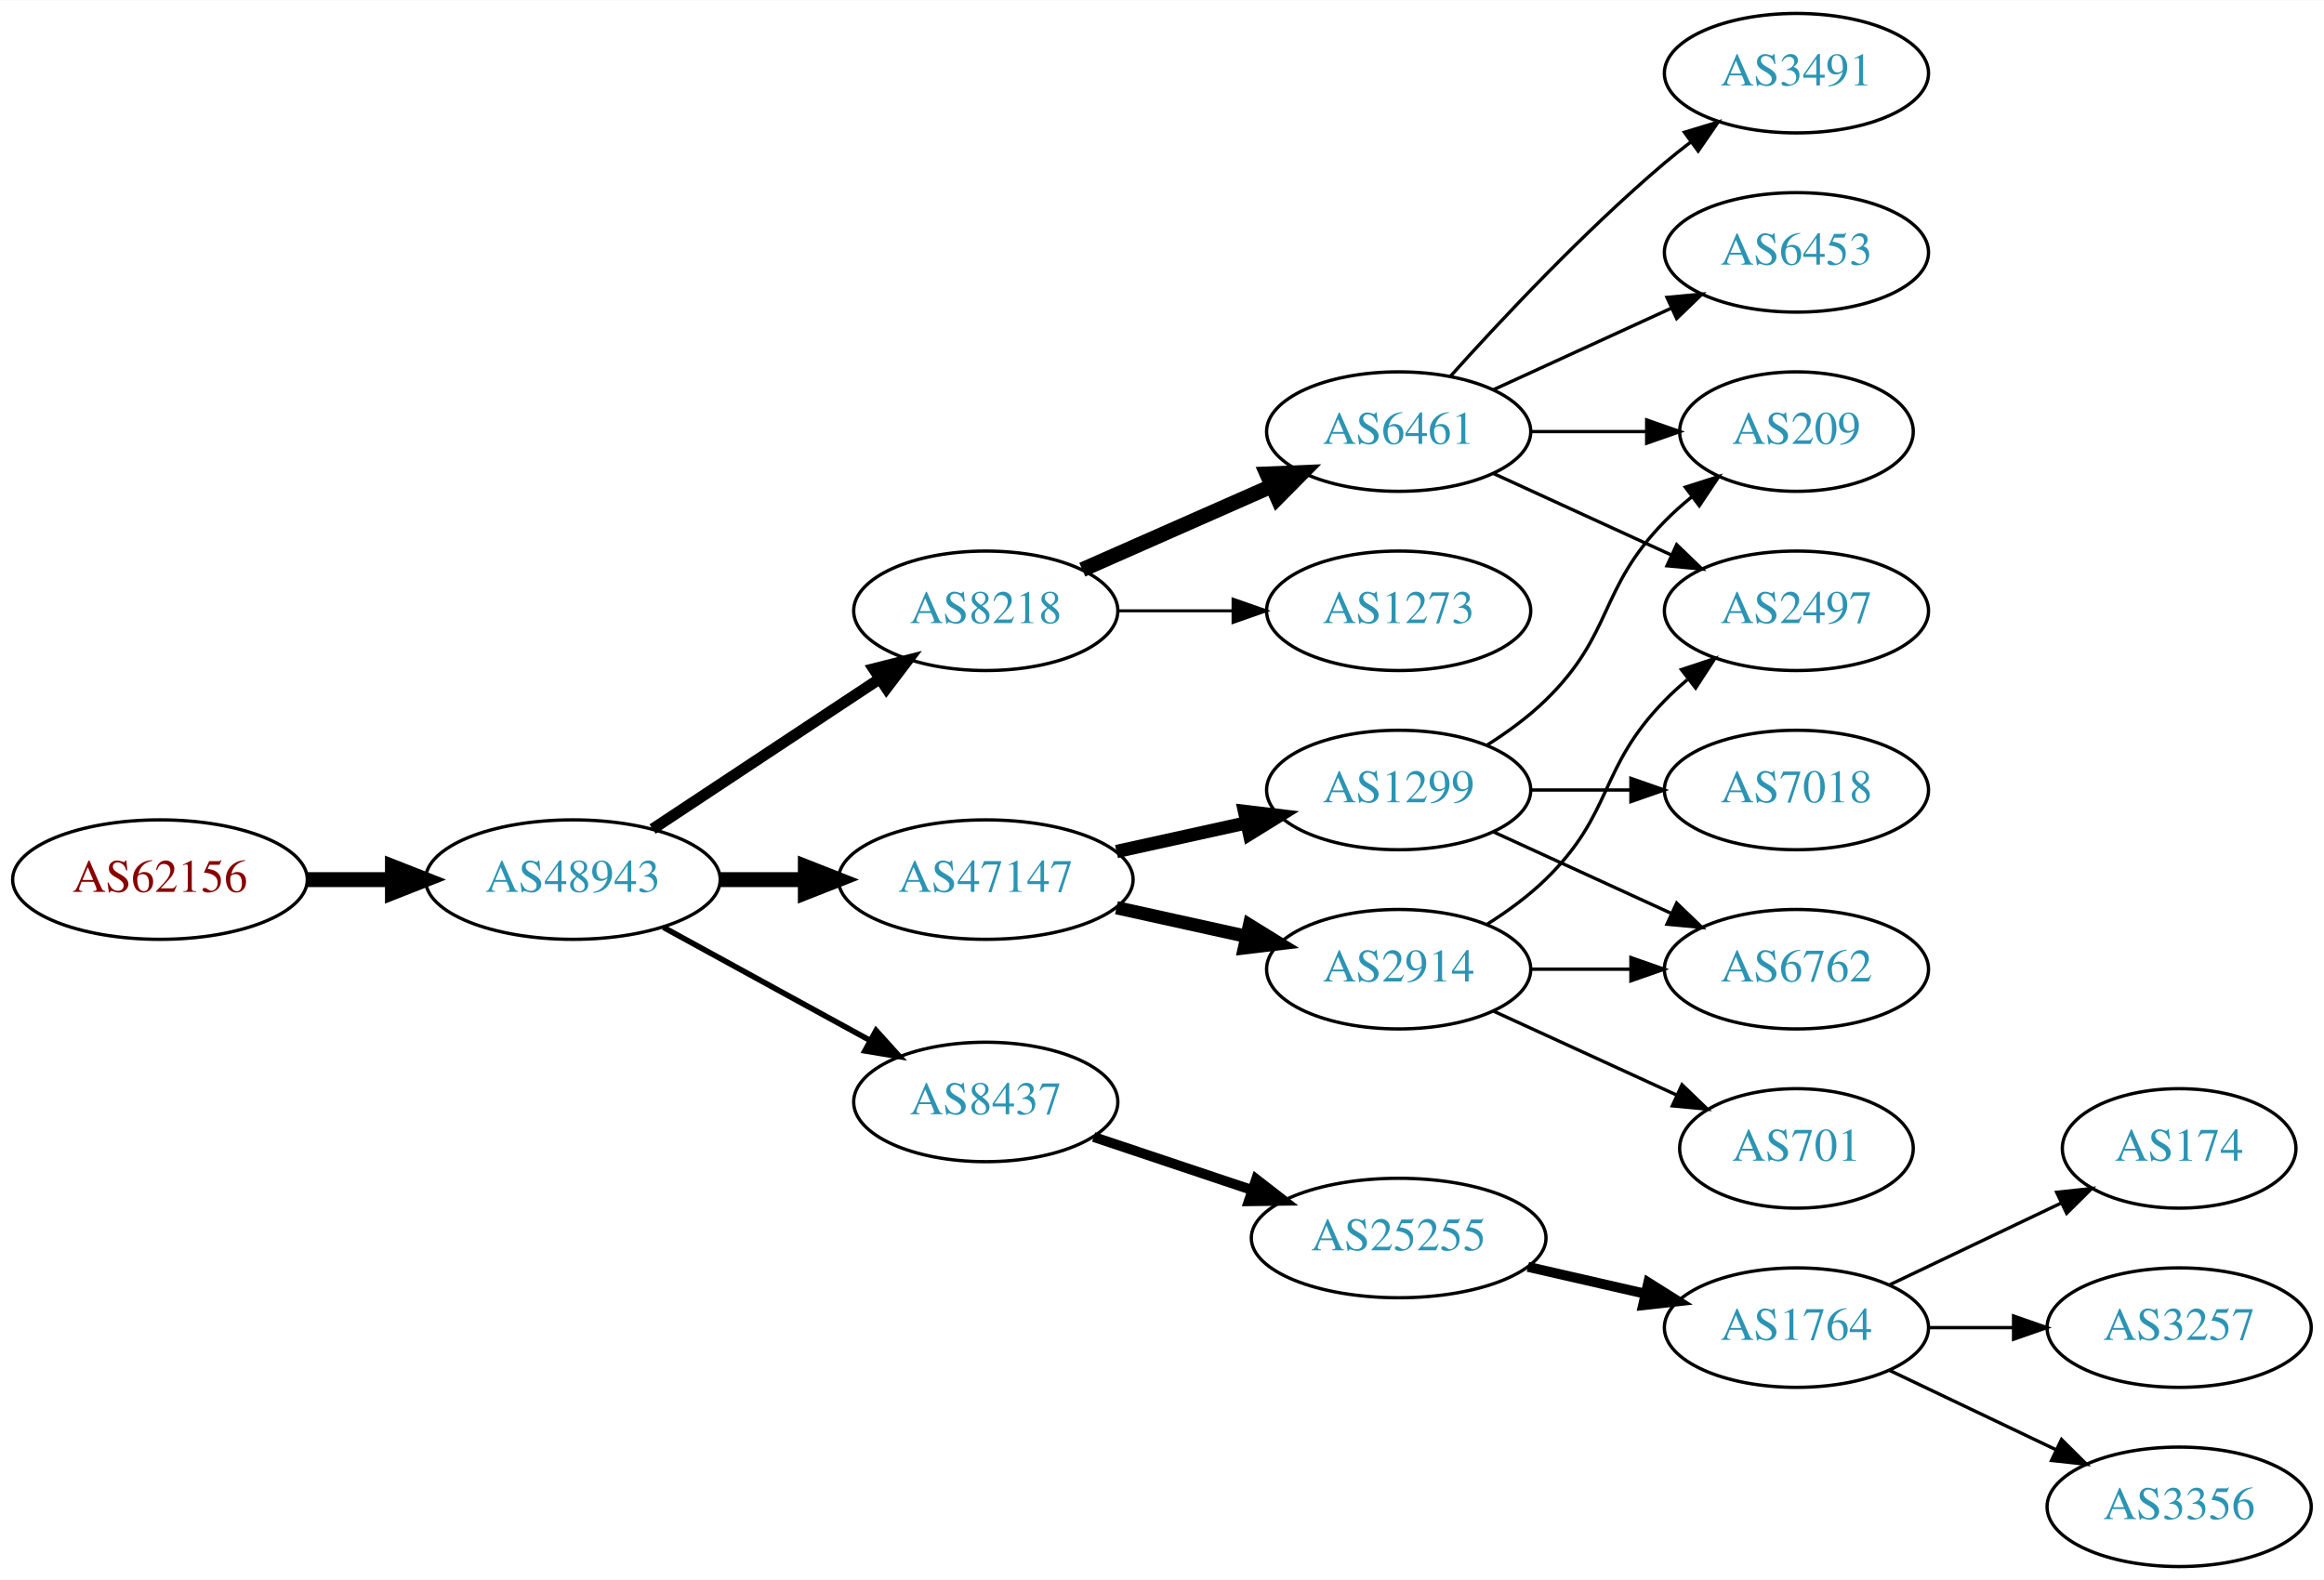
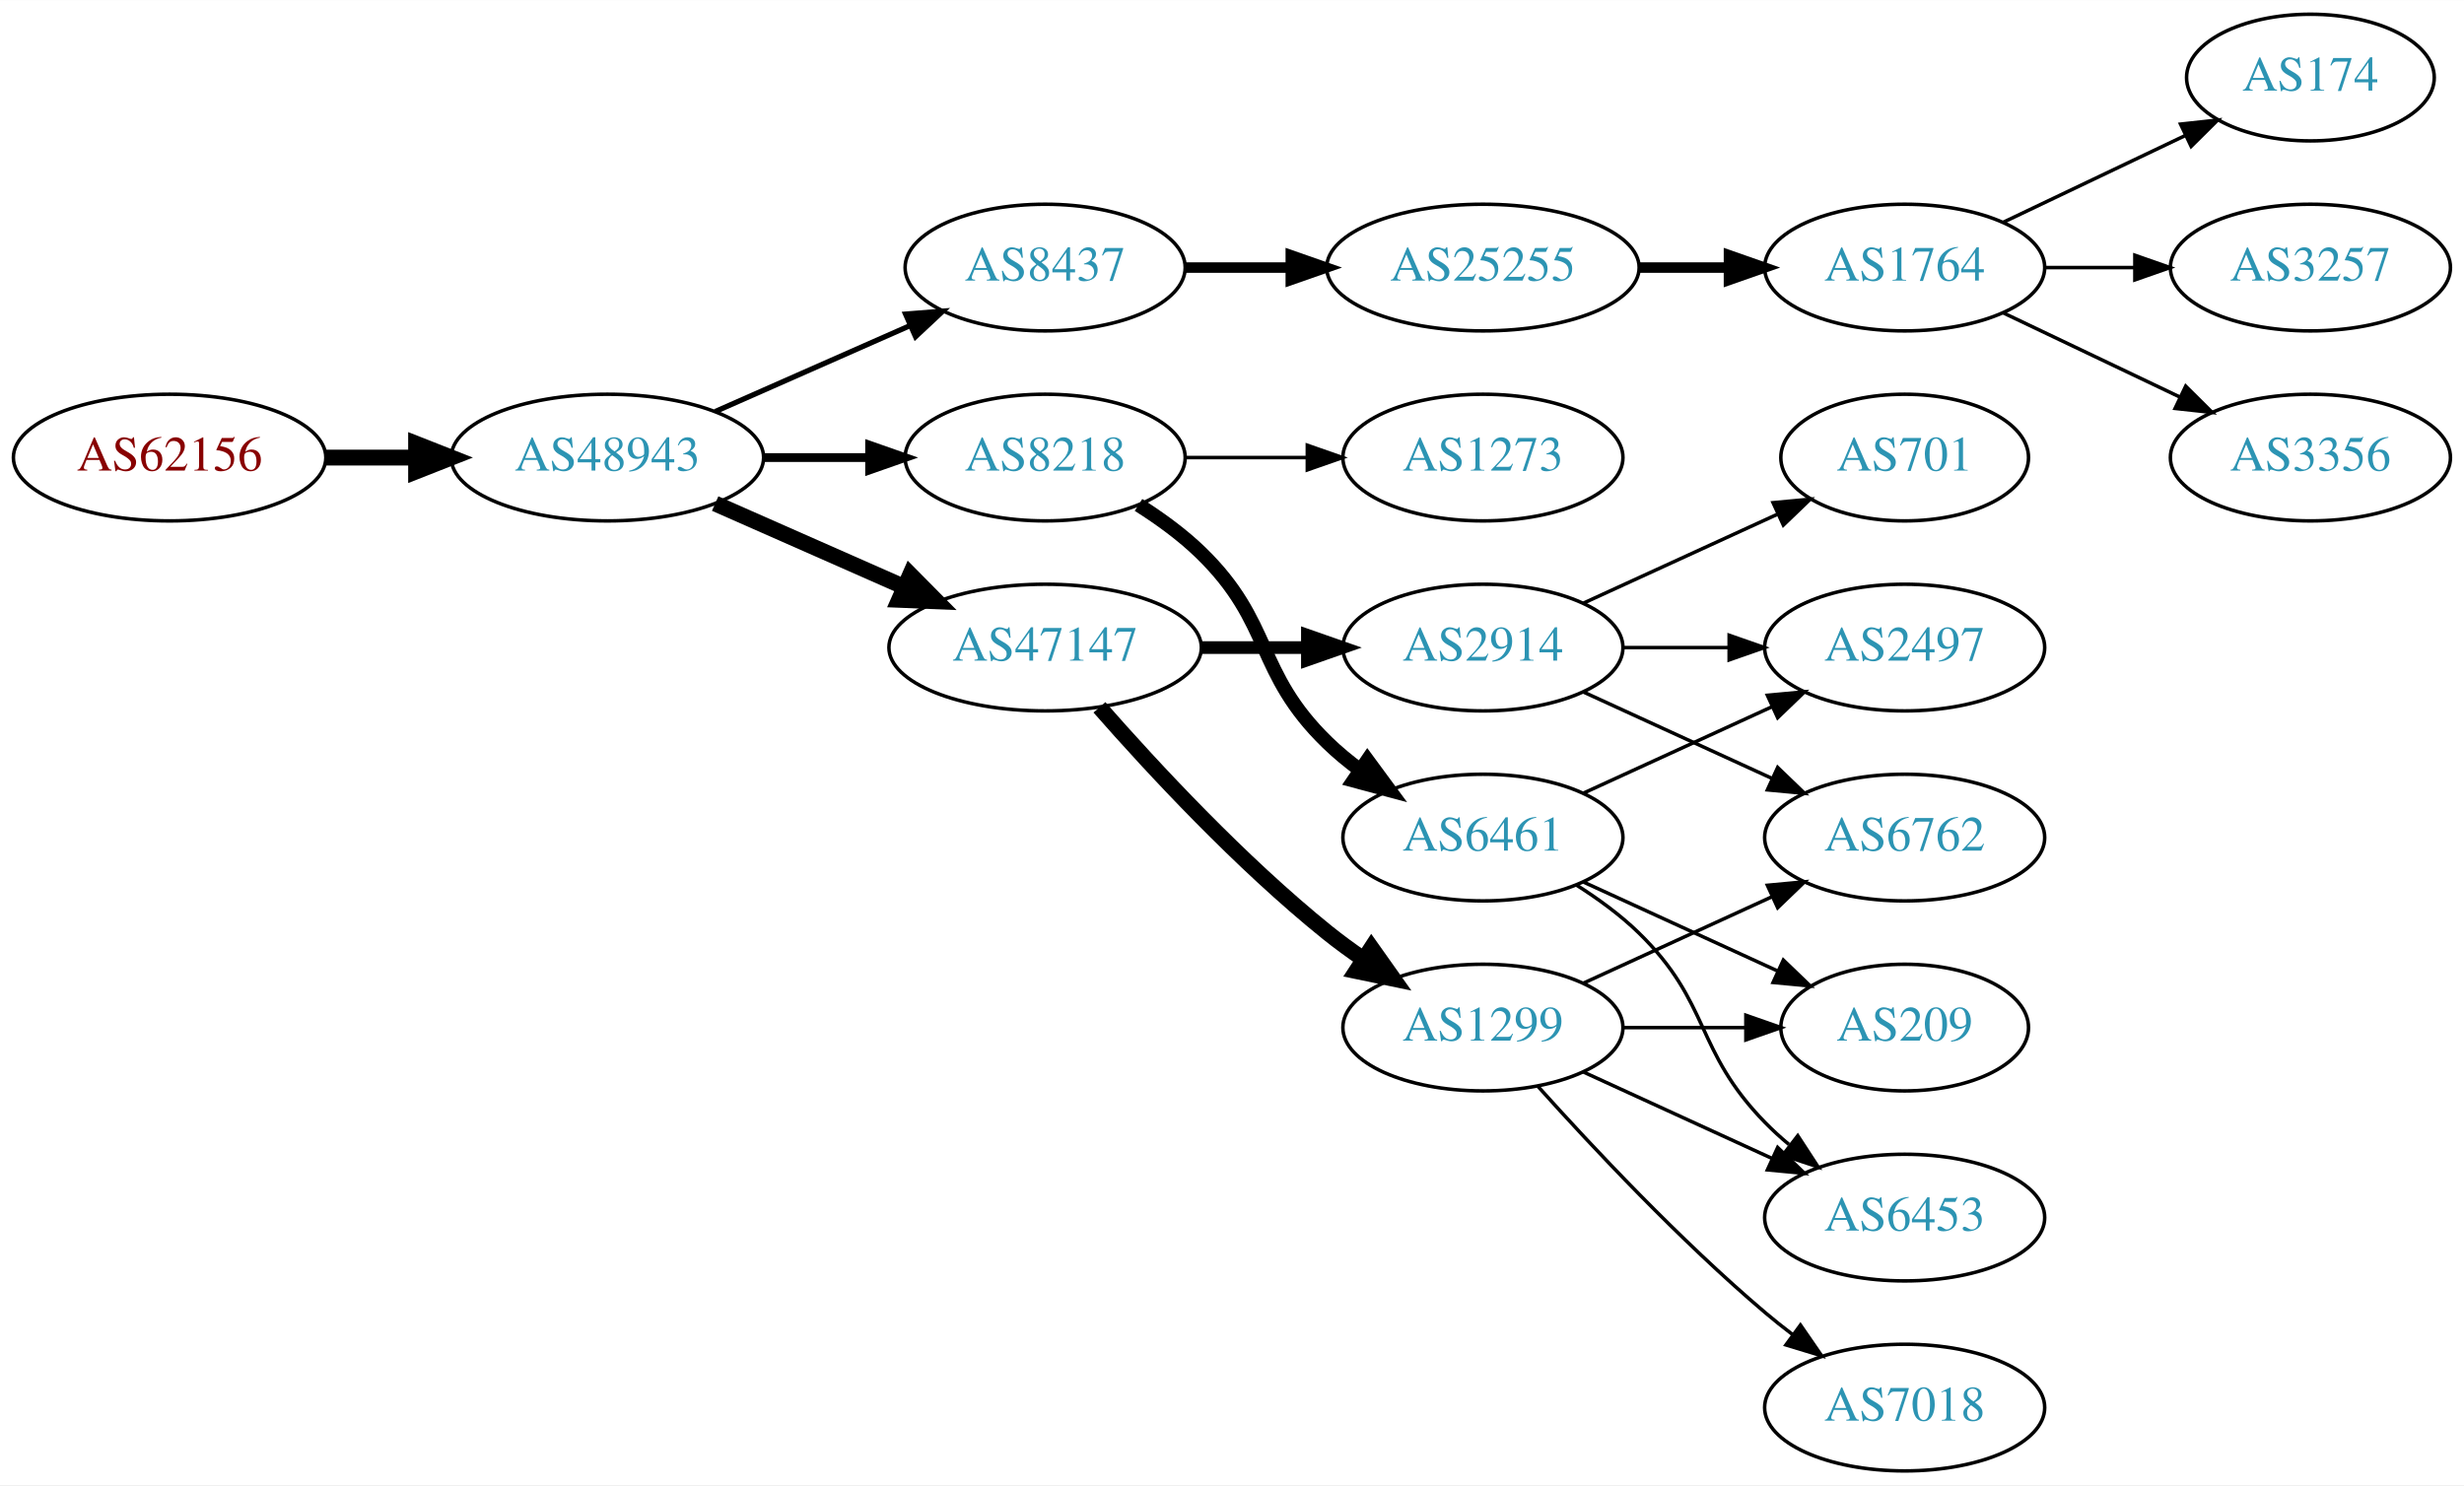
- <svg xmlns="http://www.w3.org/2000/svg" xmlns:xlink="http://www.w3.org/1999/xlink" width="700pt" height="476pt" viewBox="0.00 0.00 700.15 476.00">
-   <g id="graph0" class="graph" transform="scale(1 1) rotate(0) translate(4 472)">
-     <polygon fill="white" stroke="none" points="-4,4 -4,-472 696.155,-472 696.155,4 -4,4" />
+ <svg xmlns="http://www.w3.org/2000/svg" xmlns:xlink="http://www.w3.org/1999/xlink" width="700pt" height="422pt" viewBox="0.00 0.00 700.15 422.00">
+   <g id="graph0" class="graph" transform="scale(1 1) rotate(0) translate(4 418)">
+     <polygon fill="white" stroke="none" points="-4,4 -4,-418 696.155,-418 696.155,4 -4,4" />
    <g id="node1" class="node">
      <g id="a_node1">
        <a xlink:href="/asn/62156" xlink:title="AS62156 ~ HXS GmbH [AT]">
-           <ellipse fill="#ffffff" stroke="black" cx="44.196" cy="-207" rx="44.393" ry="18" />
-           <text text-anchor="middle" x="44.196" y="-203.3" font-family="Times,serif" font-size="14.00" fill="#880000">AS62156</text>
+           <ellipse fill="#ffffff" stroke="black" cx="44.196" cy="-288" rx="44.393" ry="18" />
+           <text text-anchor="middle" x="44.196" y="-284.3" font-family="Times,serif" font-size="14.00" fill="#880000">AS62156</text>
        </a>
      </g>
    </g>
    <g id="node2" class="node">
      <g id="a_node2">
        <a xlink:href="/asn/48943" xlink:title="AS48943 ~ KAPPER NETWORK-COMMUNICATIONS GmbH [AT]">
-           <ellipse fill="#ffffff" stroke="black" cx="168.588" cy="-207" rx="44.393" ry="18" />
-           <text text-anchor="middle" x="168.588" y="-203.3" font-family="Times,serif" font-size="14.00" fill="#2c94b3">AS48943</text>
+           <ellipse fill="#ffffff" stroke="black" cx="168.588" cy="-288" rx="44.393" ry="18" />
+           <text text-anchor="middle" x="168.588" y="-284.3" font-family="Times,serif" font-size="14.00" fill="#2c94b3">AS48943</text>
        </a>
      </g>
    </g>
    <g id="edge1" class="edge">
-       <path fill="none" stroke="black" stroke-width="4.5" d="M88.692,-207C96.898,-207 105.569,-207 114.041,-207" />
-       <polygon fill="black" stroke="black" stroke-width="4.5" points="114.233,-210.938 124.233,-207 114.233,-203.063 114.233,-210.938" />
+       <path fill="none" stroke="black" stroke-width="4.5" d="M88.692,-288C96.898,-288 105.569,-288 114.041,-288" />
+       <polygon fill="black" stroke="black" stroke-width="4.5" points="114.233,-291.938 124.233,-288 114.233,-284.063 114.233,-291.938" />
    </g>
    <g id="node3" class="node">
      <g id="a_node3">
+         <a xlink:href="/asn/8437" xlink:title="AS8437 ~ Hutchison Drei Austria GmbH [AT]">
+           <ellipse fill="#ffffff" stroke="black" cx="292.98" cy="-342" rx="39.794" ry="18" />
+           <text text-anchor="middle" x="292.98" y="-338.3" font-family="Times,serif" font-size="14.00" fill="#2c94b3">AS8437</text>
+         </a>
+       </g>
+     </g>
+     <g id="edge2" class="edge">
+       <path fill="none" stroke="black" stroke-width="1.5" d="M199.216,-301.072C215.81,-308.393 236.67,-317.597 254.403,-325.421" />
+       <polygon fill="black" stroke="black" stroke-width="1.5" points="253.325,-328.77 263.887,-329.605 256.151,-322.366 253.325,-328.77" />
+     </g>
+     <g id="node4" class="node">
+       <g id="a_node4">
        <a xlink:href="/asn/8218" xlink:title="AS8218 ~ legacy Neotelecoms [FR]">
          <ellipse fill="#ffffff" stroke="black" cx="292.98" cy="-288" rx="39.794" ry="18" />
          <text text-anchor="middle" x="292.98" y="-284.3" font-family="Times,serif" font-size="14.00" fill="#2c94b3">AS8218</text>
        </a>
      </g>
    </g>
-     <g id="edge2" class="edge">
-       <path fill="none" stroke="black" stroke-width="3.375" d="M192.609,-222.235C211.963,-235.044 239.798,-253.466 261.088,-267.555" />
-       <polygon fill="black" stroke="black" stroke-width="3.375" points="259.205,-270.506 269.476,-273.107 263.069,-264.669 259.205,-270.506" />
-     </g>
-     <g id="node4" class="node">
-       <g id="a_node4">
-         <a xlink:href="/asn/47147" xlink:title="AS47147 ~ ANEXIA Internetdienstleistungs GmbH [AT]">
-           <ellipse fill="#ffffff" stroke="black" cx="292.98" cy="-207" rx="44.393" ry="18" />
-           <text text-anchor="middle" x="292.98" y="-203.3" font-family="Times,serif" font-size="14.00" fill="#2c94b3">AS47147</text>
-         </a>
-       </g>
-     </g>
    <g id="edge3" class="edge">
-       <path fill="none" stroke="black" stroke-width="4.5" d="M213.084,-207C221.29,-207 229.961,-207 238.434,-207" />
-       <polygon fill="black" stroke="black" stroke-width="4.5" points="238.625,-210.938 248.625,-207 238.625,-203.063 238.625,-210.938" />
+       <path fill="none" stroke="black" stroke-width="2.5" d="M213.084,-288C222.773,-288 233.11,-288 243.002,-288" />
+       <polygon fill="black" stroke="black" stroke-width="2.5" points="243.105,-291.5 253.105,-288 243.105,-284.5 243.105,-291.5" />
    </g>
    <g id="node5" class="node">
      <g id="a_node5">
-         <a xlink:href="/asn/8437" xlink:title="AS8437 ~ Hutchison Drei Austria GmbH [AT]">
-           <ellipse fill="#ffffff" stroke="black" cx="292.98" cy="-140" rx="39.794" ry="18" />
-           <text text-anchor="middle" x="292.98" y="-136.3" font-family="Times,serif" font-size="14.00" fill="#2c94b3">AS8437</text>
+         <a xlink:href="/asn/47147" xlink:title="AS47147 ~ ANEXIA Internetdienstleistungs GmbH [AT]">
+           <ellipse fill="#ffffff" stroke="black" cx="292.98" cy="-234" rx="44.393" ry="18" />
+           <text text-anchor="middle" x="292.98" y="-230.3" font-family="Times,serif" font-size="14.00" fill="#2c94b3">AS47147</text>
        </a>
      </g>
    </g>
    <g id="edge4" class="edge">
-       <path fill="none" stroke="black" stroke-width="1.688" d="M195.844,-192.627C214.035,-182.669 238.421,-169.32 258.08,-158.558" />
-       <polygon fill="black" stroke="black" stroke-width="1.688" points="259.93,-161.535 267.021,-153.663 256.569,-155.395 259.93,-161.535" />
+       <path fill="none" stroke="black" stroke-width="4.5" d="M199.216,-274.928C215.333,-267.817 235.473,-258.931 252.865,-251.258" />
+       <polygon fill="black" stroke="black" stroke-width="4.5" points="254.642,-254.778 262.201,-247.139 251.463,-247.573 254.642,-254.778" />
    </g>
    <g id="node6" class="node">
      <g id="a_node6">
+         <a xlink:href="/asn/25255" xlink:title="AS25255 ~ ==&gt; TELE2 AUSTRIA &lt;== [AT]">
+           <ellipse fill="#ffffff" stroke="black" cx="417.373" cy="-342" rx="44.393" ry="18" />
+           <text text-anchor="middle" x="417.373" y="-338.3" font-family="Times,serif" font-size="14.00" fill="#2c94b3">AS25255</text>
+         </a>
+       </g>
+     </g>
+     <g id="edge5" class="edge">
+       <path fill="none" stroke="black" stroke-width="3" d="M332.706,-342C342.166,-342 352.458,-342 362.484,-342" />
+       <polygon fill="black" stroke="black" stroke-width="3" points="362.791,-345.5 372.791,-342 362.791,-338.5 362.791,-345.5" />
+     </g>
+     <g id="node11" class="node">
+       <g id="a_node11">
+         <a xlink:href="/asn/6461" xlink:title="AS6461 ~ Zayo Bandwidth [US]">
+           <ellipse fill="#ffffff" stroke="black" cx="417.373" cy="-180" rx="39.794" ry="18" />
+           <text text-anchor="middle" x="417.373" y="-176.3" font-family="Times,serif" font-size="14.00" fill="#2c94b3">AS6461</text>
+         </a>
+       </g>
+     </g>
+     <g id="edge10" class="edge">
+       <path fill="none" stroke="black" stroke-width="4" d="M319.509,-274.538C325.672,-270.638 331.974,-266.052 337.176,-261 357.87,-240.906 352.483,-227.094 373.176,-207 376.022,-204.237 379.195,-201.614 382.496,-199.166" />
+       <polygon fill="black" stroke="black" stroke-width="4" points="384.561,-201.994 390.843,-193.462 380.612,-196.214 384.561,-201.994" />
+     </g>
+     <g id="node12" class="node">
+       <g id="a_node12">
        <a xlink:href="/asn/1273" xlink:title="AS1273 ~ Vodafone Group PLC [EU]">
          <ellipse fill="#ffffff" stroke="black" cx="417.373" cy="-288" rx="39.794" ry="18" />
          <text text-anchor="middle" x="417.373" y="-284.3" font-family="Times,serif" font-size="14.00" fill="#2c94b3">AS1273</text>
        </a>
      </g>
    </g>
-     <g id="edge5" class="edge">
-       <path fill="none" stroke="black" stroke-width="0.9" d="M332.706,-288C343.644,-288 355.695,-288 367.161,-288" />
-       <polygon fill="black" stroke="black" stroke-width="0.9" points="367.479,-291.5 377.479,-288 367.479,-284.5 367.479,-291.5" />
+     <g id="edge11" class="edge">
+       <path fill="none" stroke="black" d="M332.706,-288C343.644,-288 355.695,-288 367.161,-288" />
+       <polygon fill="black" stroke="black" points="367.479,-291.5 377.479,-288 367.479,-284.5 367.479,-291.5" />
+     </g>
+     <g id="node13" class="node">
+       <g id="a_node13">
+         <a xlink:href="/asn/1299" xlink:title="AS1299 ~ Telia Carrier [EU]">
+           <ellipse fill="#ffffff" stroke="black" cx="417.373" cy="-126" rx="39.794" ry="18" />
+           <text text-anchor="middle" x="417.373" y="-122.3" font-family="Times,serif" font-size="14.00" fill="#2c94b3">AS1299</text>
+         </a>
+       </g>
+     </g>
+     <g id="edge12" class="edge">
+       <path fill="none" stroke="black" stroke-width="4.5" d="M308.413,-217.017C323.544,-199.771 348.509,-172.852 373.176,-153 376.432,-150.38 379.957,-147.808 383.542,-145.354" />
+       <polygon fill="black" stroke="black" stroke-width="4.5" points="385.7,-148.648 391.914,-139.879 381.39,-142.057 385.7,-148.648" />
+     </g>
+     <g id="node14" class="node">
+       <g id="a_node14">
+         <a xlink:href="/asn/2914" xlink:title="AS2914 ~ NTT America, Inc. [US]">
+           <ellipse fill="#ffffff" stroke="black" cx="417.373" cy="-234" rx="39.794" ry="18" />
+           <text text-anchor="middle" x="417.373" y="-230.3" font-family="Times,serif" font-size="14.00" fill="#2c94b3">AS2914</text>
+         </a>
+       </g>
+     </g>
+     <g id="edge13" class="edge">
+       <path fill="none" stroke="black" stroke-width="3.6" d="M337.476,-234C347.165,-234 357.502,-234 367.394,-234" />
+       <polygon fill="black" stroke="black" stroke-width="3.6" points="367.497,-237.5 377.497,-234 367.497,-230.5 367.497,-237.5" />
    </g>
    <g id="node7" class="node">
      <g id="a_node7">
-         <a xlink:href="/asn/6461" xlink:title="AS6461 ~ Zayo Bandwidth [US]">
-           <ellipse fill="#ffffff" stroke="black" cx="417.373" cy="-342" rx="39.794" ry="18" />
-           <text text-anchor="middle" x="417.373" y="-338.3" font-family="Times,serif" font-size="14.00" fill="#2c94b3">AS6461</text>
+         <a xlink:href="/asn/1764" xlink:title="AS1764 ~ NEXTLAYER-AS [AT]">
+           <ellipse fill="#ffffff" stroke="black" cx="537.215" cy="-342" rx="39.794" ry="18" />
+           <text text-anchor="middle" x="537.215" y="-338.3" font-family="Times,serif" font-size="14.00" fill="#2c94b3">AS1764</text>
        </a>
      </g>
    </g>
    <g id="edge6" class="edge">
-       <path fill="none" stroke="black" stroke-width="4.5" d="M322.06,-300.389C339.008,-307.866 360.805,-317.483 379.174,-325.588" />
-       <polygon fill="black" stroke="black" stroke-width="4.5" points="377.685,-329.235 388.424,-329.669 380.864,-322.03 377.685,-329.235" />
+       <path fill="none" stroke="black" stroke-width="3" d="M461.584,-342C469.896,-342 478.659,-342 487.141,-342" />
+       <polygon fill="black" stroke="black" stroke-width="3" points="487.3,-345.5 497.3,-342 487.3,-338.5 487.3,-345.5" />
    </g>
    <g id="node8" class="node">
      <g id="a_node8">
-         <a xlink:href="/asn/2914" xlink:title="AS2914 ~ NTT America, Inc. [US]">
-           <ellipse fill="#ffffff" stroke="black" cx="417.373" cy="-180" rx="39.794" ry="18" />
-           <text text-anchor="middle" x="417.373" y="-176.3" font-family="Times,serif" font-size="14.00" fill="#2c94b3">AS2914</text>
+         <a xlink:href="/asn/174" xlink:title="AS174 ~ Cogent Communications [US]">
+           <ellipse fill="#ffffff" stroke="black" cx="652.508" cy="-396" rx="35.194" ry="18" />
+           <text text-anchor="middle" x="652.508" y="-392.3" font-family="Times,serif" font-size="14.00" fill="#2c94b3">AS174</text>
        </a>
      </g>
    </g>
    <g id="edge7" class="edge">
-       <path fill="none" stroke="black" stroke-width="4" d="M332.37,-198.531C344.761,-195.798 358.608,-192.743 371.429,-189.915" />
-       <polygon fill="black" stroke="black" stroke-width="4" points="372.432,-193.278 381.443,-187.705 370.924,-186.442 372.432,-193.278" />
+       <path fill="none" stroke="black" d="M565.352,-354.934C580.783,-362.29 600.269,-371.577 616.804,-379.459" />
+       <polygon fill="black" stroke="black" points="615.613,-382.768 626.146,-383.911 618.625,-376.449 615.613,-382.768" />
    </g>
    <g id="node9" class="node">
      <g id="a_node9">
-         <a xlink:href="/asn/1299" xlink:title="AS1299 ~ Telia Carrier [EU]">
-           <ellipse fill="#ffffff" stroke="black" cx="417.373" cy="-234" rx="39.794" ry="18" />
-           <text text-anchor="middle" x="417.373" y="-230.3" font-family="Times,serif" font-size="14.00" fill="#2c94b3">AS1299</text>
+         <a xlink:href="/asn/3257" xlink:title="AS3257 ~ GTT [DE]">
+           <ellipse fill="#ffffff" stroke="black" cx="652.508" cy="-342" rx="39.794" ry="18" />
+           <text text-anchor="middle" x="652.508" y="-338.3" font-family="Times,serif" font-size="14.00" fill="#2c94b3">AS3257</text>
        </a>
      </g>
    </g>
    <g id="edge8" class="edge">
-       <path fill="none" stroke="black" stroke-width="4" d="M332.37,-215.469C344.761,-218.202 358.608,-221.257 371.429,-224.085" />
-       <polygon fill="black" stroke="black" stroke-width="4" points="370.924,-227.558 381.443,-226.295 372.432,-220.722 370.924,-227.558" />
+       <path fill="none" stroke="black" d="M576.887,-342C585.09,-342 593.854,-342 602.386,-342" />
+       <polygon fill="black" stroke="black" points="602.626,-345.5 612.626,-342 602.626,-338.5 602.626,-345.5" />
    </g>
    <g id="node10" class="node">
      <g id="a_node10">
-         <a xlink:href="/asn/25255" xlink:title="AS25255 ~ ==&gt; TELE2 AUSTRIA &lt;== [AT]">
-           <ellipse fill="#ffffff" stroke="black" cx="417.373" cy="-99" rx="44.393" ry="18" />
-           <text text-anchor="middle" x="417.373" y="-95.3" font-family="Times,serif" font-size="14.00" fill="#2c94b3">AS25255</text>
+         <a xlink:href="/asn/3356" xlink:title="AS3356 ~ Level 3 Parent, LLC [US]">
+           <ellipse fill="#ffffff" stroke="black" cx="652.508" cy="-288" rx="39.794" ry="18" />
+           <text text-anchor="middle" x="652.508" y="-284.3" font-family="Times,serif" font-size="14.00" fill="#2c94b3">AS3356</text>
        </a>
      </g>
    </g>
    <g id="edge9" class="edge">
-       <path fill="none" stroke="black" stroke-width="3" d="M325.499,-129.441C340.046,-124.569 357.544,-118.707 373.285,-113.434" />
-       <polygon fill="black" stroke="black" stroke-width="3" points="374.447,-116.736 382.817,-110.241 372.223,-110.098 374.447,-116.736" />
+       <path fill="none" stroke="black" d="M565.352,-329.066C580.346,-321.919 599.167,-312.948 615.39,-305.215" />
+       <polygon fill="black" stroke="black" points="617.072,-308.291 624.593,-300.829 614.06,-301.972 617.072,-308.291" />
    </g>
    <g id="node15" class="node">
      <g id="a_node15">
-         <a xlink:href="/asn/3491" xlink:title="AS3491 ~ PCCW Global, Inc. [US]">
-           <ellipse fill="#ffffff" stroke="black" cx="537.215" cy="-450" rx="39.794" ry="18" />
-           <text text-anchor="middle" x="537.215" y="-446.3" font-family="Times,serif" font-size="14.00" fill="#2c94b3">AS3491</text>
+         <a xlink:href="/asn/2497" xlink:title="AS2497 ~ Internet Initiative Japan Inc. [JP]">
+           <ellipse fill="#ffffff" stroke="black" cx="537.215" cy="-234" rx="39.794" ry="18" />
+           <text text-anchor="middle" x="537.215" y="-230.3" font-family="Times,serif" font-size="14.00" fill="#2c94b3">AS2497</text>
        </a>
      </g>
    </g>
    <g id="edge14" class="edge">
-       <path fill="none" stroke="black" d="M433.019,-358.725C448.319,-375.765 473.417,-402.523 497.569,-423 500.066,-425.117 502.726,-427.232 505.438,-429.293" />
-       <polygon fill="black" stroke="black" points="503.474,-432.194 513.614,-435.266 507.604,-426.541 503.474,-432.194" />
+       <path fill="none" stroke="black" d="M446.001,-192.661C461.958,-199.973 482.229,-209.261 499.512,-217.181" />
+       <polygon fill="black" stroke="black" points="498.21,-220.435 508.759,-221.419 501.126,-214.071 498.21,-220.435" />
    </g>
    <g id="node16" class="node">
      <g id="a_node16">
-         <a xlink:href="/asn/2497" xlink:title="AS2497 ~ Internet Initiative Japan Inc. [JP]">
-           <ellipse fill="#ffffff" stroke="black" cx="537.215" cy="-288" rx="39.794" ry="18" />
-           <text text-anchor="middle" x="537.215" y="-284.3" font-family="Times,serif" font-size="14.00" fill="#2c94b3">AS2497</text>
+         <a xlink:href="/asn/209" xlink:title="AS209 ~ CenturyLink Communications, LLC [US]">
+           <ellipse fill="#ffffff" stroke="black" cx="537.215" cy="-126" rx="35.194" ry="18" />
+           <text text-anchor="middle" x="537.215" y="-122.3" font-family="Times,serif" font-size="14.00" fill="#2c94b3">AS209</text>
        </a>
      </g>
    </g>
    <g id="edge15" class="edge">
-       <path fill="none" stroke="black" d="M446.001,-329.339C461.958,-322.027 482.229,-312.739 499.512,-304.819" />
-       <polygon fill="black" stroke="black" points="501.126,-307.929 508.759,-300.581 498.21,-301.565 501.126,-307.929" />
+       <path fill="none" stroke="black" d="M446.001,-167.339C462.418,-159.817 483.399,-150.202 500.996,-142.139" />
+       <polygon fill="black" stroke="black" points="502.74,-145.189 510.373,-137.842 499.824,-138.826 502.74,-145.189" />
    </g>
    <g id="node17" class="node">
      <g id="a_node17">
        <a xlink:href="/asn/6453" xlink:title="AS6453 ~ TATA COMMUNICATIONS (AMERICA) INC [US]">
-           <ellipse fill="#ffffff" stroke="black" cx="537.215" cy="-396" rx="39.794" ry="18" />
-           <text text-anchor="middle" x="537.215" y="-392.3" font-family="Times,serif" font-size="14.00" fill="#2c94b3">AS6453</text>
+           <ellipse fill="#ffffff" stroke="black" cx="537.215" cy="-72" rx="39.794" ry="18" />
+           <text text-anchor="middle" x="537.215" y="-68.3" font-family="Times,serif" font-size="14.00" fill="#2c94b3">AS6453</text>
        </a>
      </g>
    </g>
    <g id="edge16" class="edge">
-       <path fill="none" stroke="black" d="M446.001,-354.661C461.958,-361.973 482.229,-371.261 499.512,-379.181" />
-       <polygon fill="black" stroke="black" points="498.21,-382.435 508.759,-383.419 501.126,-376.071 498.21,-382.435" />
+       <path fill="none" stroke="black" d="M443.902,-166.538C450.064,-162.638 456.366,-158.052 461.569,-153 482.262,-132.906 477.396,-119.617 497.569,-99 499.661,-96.861 501.945,-94.782 504.322,-92.79" />
+       <polygon fill="black" stroke="black" points="506.84,-95.268 512.621,-86.389 502.565,-89.725 506.84,-95.268" />
+     </g>
+     <g id="edge17" class="edge">
+       <path fill="none" stroke="black" d="M457.285,-126C468.372,-126 480.531,-126 491.914,-126" />
+       <polygon fill="black" stroke="black" points="492.096,-129.5 502.096,-126 492.096,-122.5 492.096,-129.5" />
+     </g>
+     <g id="edge19" class="edge">
+       <path fill="none" stroke="black" d="M446.001,-113.339C461.958,-106.027 482.229,-96.739 499.512,-88.819" />
+       <polygon fill="black" stroke="black" points="501.126,-91.929 508.759,-84.581 498.21,-85.565 501.126,-91.929" />
    </g>
    <g id="node18" class="node">
      <g id="a_node18">
-         <a xlink:href="/asn/209" xlink:title="AS209 ~ CenturyLink Communications, LLC [US]">
-           <ellipse fill="#ffffff" stroke="black" cx="537.215" cy="-342" rx="35.194" ry="18" />
-           <text text-anchor="middle" x="537.215" y="-338.3" font-family="Times,serif" font-size="14.00" fill="#2c94b3">AS209</text>
-         </a>
-       </g>
-     </g>
-     <g id="edge17" class="edge">
-       <path fill="none" stroke="black" d="M457.285,-342C468.372,-342 480.531,-342 491.914,-342" />
-       <polygon fill="black" stroke="black" points="492.096,-345.5 502.096,-342 492.096,-338.5 492.096,-345.5" />
-     </g>
-     <g id="edge20" class="edge">
-       <path fill="none" stroke="black" d="M443.902,-193.462C450.064,-197.362 456.366,-201.948 461.569,-207 482.262,-227.094 477.396,-240.383 497.569,-261 499.661,-263.139 501.945,-265.218 504.322,-267.21" />
-       <polygon fill="black" stroke="black" points="502.565,-270.275 512.621,-273.611 506.84,-264.732 502.565,-270.275" />
+         <a xlink:href="/asn/7018" xlink:title="AS7018 ~ AT&amp;T Services, Inc. [US]">
+           <ellipse fill="#ffffff" stroke="black" cx="537.215" cy="-18" rx="39.794" ry="18" />
+           <text text-anchor="middle" x="537.215" y="-14.3" font-family="Times,serif" font-size="14.00" fill="#2c94b3">AS7018</text>
+         </a>
+       </g>
+     </g>
+     <g id="edge18" class="edge">
+       <path fill="none" stroke="black" d="M433.019,-109.275C448.319,-92.235 473.417,-65.477 497.569,-45 500.066,-42.883 502.726,-40.768 505.438,-38.707" />
+       <polygon fill="black" stroke="black" points="507.604,-41.459 513.614,-32.734 503.474,-35.806 507.604,-41.459" />
    </g>
    <g id="node19" class="node">
      <g id="a_node19">
        <a xlink:href="/asn/6762" xlink:title="AS6762 ~ TELECOM ITALIA SPARKLE S.p.A. [IT]">
          <ellipse fill="#ffffff" stroke="black" cx="537.215" cy="-180" rx="39.794" ry="18" />
          <text text-anchor="middle" x="537.215" y="-176.3" font-family="Times,serif" font-size="14.00" fill="#2c94b3">AS6762</text>
        </a>
      </g>
    </g>
-     <g id="edge18" class="edge">
-       <path fill="none" stroke="black" d="M457.285,-180C466.839,-180 477.188,-180 487.151,-180" />
-       <polygon fill="black" stroke="black" points="487.343,-183.5 497.343,-180 487.343,-176.5 487.343,-183.5" />
+     <g id="edge20" class="edge">
+       <path fill="none" stroke="black" d="M446.001,-138.661C461.958,-145.973 482.229,-155.261 499.512,-163.181" />
+       <polygon fill="black" stroke="black" points="498.21,-166.435 508.759,-167.419 501.126,-160.071 498.21,-166.435" />
+     </g>
+     <g id="edge23" class="edge">
+       <path fill="none" stroke="black" d="M457.285,-234C466.839,-234 477.188,-234 487.151,-234" />
+       <polygon fill="black" stroke="black" points="487.343,-237.5 497.343,-234 487.343,-230.5 487.343,-237.5" />
+     </g>
+     <g id="edge21" class="edge">
+       <path fill="none" stroke="black" d="M446.001,-221.339C461.958,-214.027 482.229,-204.739 499.512,-196.819" />
+       <polygon fill="black" stroke="black" points="501.126,-199.929 508.759,-192.581 498.21,-193.565 501.126,-199.929" />
    </g>
    <g id="node20" class="node">
      <g id="a_node20">
        <a xlink:href="/asn/701" xlink:title="AS701 ~ UUNET [US]">
-           <ellipse fill="#ffffff" stroke="black" cx="537.215" cy="-126" rx="35.194" ry="18" />
-           <text text-anchor="middle" x="537.215" y="-122.3" font-family="Times,serif" font-size="14.00" fill="#2c94b3">AS701</text>
-         </a>
-       </g>
-     </g>
-     <g id="edge19" class="edge">
-       <path fill="none" stroke="black" d="M446.001,-167.339C462.418,-159.817 483.399,-150.202 500.996,-142.139" />
-       <polygon fill="black" stroke="black" points="502.74,-145.189 510.373,-137.842 499.824,-138.826 502.74,-145.189" />
+           <ellipse fill="#ffffff" stroke="black" cx="537.215" cy="-288" rx="35.194" ry="18" />
+           <text text-anchor="middle" x="537.215" y="-284.3" font-family="Times,serif" font-size="14.00" fill="#2c94b3">AS701</text>
+         </a>
+       </g>
    </g>
    <g id="edge22" class="edge">
-       <path fill="none" stroke="black" d="M443.902,-247.462C450.064,-251.362 456.366,-255.948 461.569,-261 482.262,-281.094 477.396,-294.383 497.569,-315 500.048,-317.534 502.794,-319.983 505.647,-322.304" />
-       <polygon fill="black" stroke="black" points="503.738,-325.248 513.832,-328.468 507.95,-319.657 503.738,-325.248" />
-     </g>
-     <g id="edge23" class="edge">
-       <path fill="none" stroke="black" d="M446.001,-221.339C461.958,-214.027 482.229,-204.739 499.512,-196.819" />
-       <polygon fill="black" stroke="black" points="501.126,-199.929 508.759,-192.581 498.21,-193.565 501.126,-199.929" />
-     </g>
-     <g id="node21" class="node">
-       <g id="a_node21">
-         <a xlink:href="/asn/7018" xlink:title="AS7018 ~ AT&amp;T Services, Inc. [US]">
-           <ellipse fill="#ffffff" stroke="black" cx="537.215" cy="-234" rx="39.794" ry="18" />
-           <text text-anchor="middle" x="537.215" y="-230.3" font-family="Times,serif" font-size="14.00" fill="#2c94b3">AS7018</text>
-         </a>
-       </g>
-     </g>
-     <g id="edge21" class="edge">
-       <path fill="none" stroke="black" d="M457.285,-234C466.839,-234 477.188,-234 487.151,-234" />
-       <polygon fill="black" stroke="black" points="487.343,-237.5 497.343,-234 487.343,-230.5 487.343,-237.5" />
-     </g>
-     <g id="node11" class="node">
-       <g id="a_node11">
-         <a xlink:href="/asn/1764" xlink:title="AS1764 ~ NEXTLAYER-AS [AT]">
-           <ellipse fill="#ffffff" stroke="black" cx="537.215" cy="-72" rx="39.794" ry="18" />
-           <text text-anchor="middle" x="537.215" y="-68.3" font-family="Times,serif" font-size="14.00" fill="#2c94b3">AS1764</text>
-         </a>
-       </g>
-     </g>
-     <g id="edge10" class="edge">
-       <path fill="none" stroke="black" stroke-width="3" d="M456.307,-90.308C467.548,-87.733 479.961,-84.889 491.584,-82.226" />
-       <polygon fill="black" stroke="black" stroke-width="3" points="492.58,-85.588 501.545,-79.944 491.016,-78.765 492.58,-85.588" />
-     </g>
-     <g id="node12" class="node">
-       <g id="a_node12">
-         <a xlink:href="/asn/174" xlink:title="AS174 ~ Cogent Communications [US]">
-           <ellipse fill="#ffffff" stroke="black" cx="652.508" cy="-126" rx="35.194" ry="18" />
-           <text text-anchor="middle" x="652.508" y="-122.3" font-family="Times,serif" font-size="14.00" fill="#2c94b3">AS174</text>
-         </a>
-       </g>
-     </g>
-     <g id="edge11" class="edge">
-       <path fill="none" stroke="black" d="M565.352,-84.934C580.783,-92.29 600.269,-101.577 616.804,-109.459" />
-       <polygon fill="black" stroke="black" points="615.613,-112.768 626.146,-113.911 618.625,-106.449 615.613,-112.768" />
-     </g>
-     <g id="node13" class="node">
-       <g id="a_node13">
-         <a xlink:href="/asn/3257" xlink:title="AS3257 ~ GTT [DE]">
-           <ellipse fill="#ffffff" stroke="black" cx="652.508" cy="-72" rx="39.794" ry="18" />
-           <text text-anchor="middle" x="652.508" y="-68.3" font-family="Times,serif" font-size="14.00" fill="#2c94b3">AS3257</text>
-         </a>
-       </g>
-     </g>
-     <g id="edge12" class="edge">
-       <path fill="none" stroke="black" d="M576.887,-72C585.09,-72 593.854,-72 602.386,-72" />
-       <polygon fill="black" stroke="black" points="602.626,-75.5 612.626,-72 602.626,-68.5 602.626,-75.5" />
-     </g>
-     <g id="node14" class="node">
-       <g id="a_node14">
-         <a xlink:href="/asn/3356" xlink:title="AS3356 ~ Level 3 Parent, LLC [US]">
-           <ellipse fill="#ffffff" stroke="black" cx="652.508" cy="-18" rx="39.794" ry="18" />
-           <text text-anchor="middle" x="652.508" y="-14.3" font-family="Times,serif" font-size="14.00" fill="#2c94b3">AS3356</text>
-         </a>
-       </g>
-     </g>
-     <g id="edge13" class="edge">
-       <path fill="none" stroke="black" d="M565.352,-59.066C580.346,-51.919 599.167,-42.948 615.39,-35.215" />
-       <polygon fill="black" stroke="black" points="617.072,-38.291 624.593,-30.829 614.06,-31.972 617.072,-38.291" />
+       <path fill="none" stroke="black" d="M446.001,-246.661C462.418,-254.183 483.399,-263.798 500.996,-271.861" />
+       <polygon fill="black" stroke="black" points="499.824,-275.174 510.373,-276.158 502.74,-268.811 499.824,-275.174" />
    </g>
  </g>
</svg>
